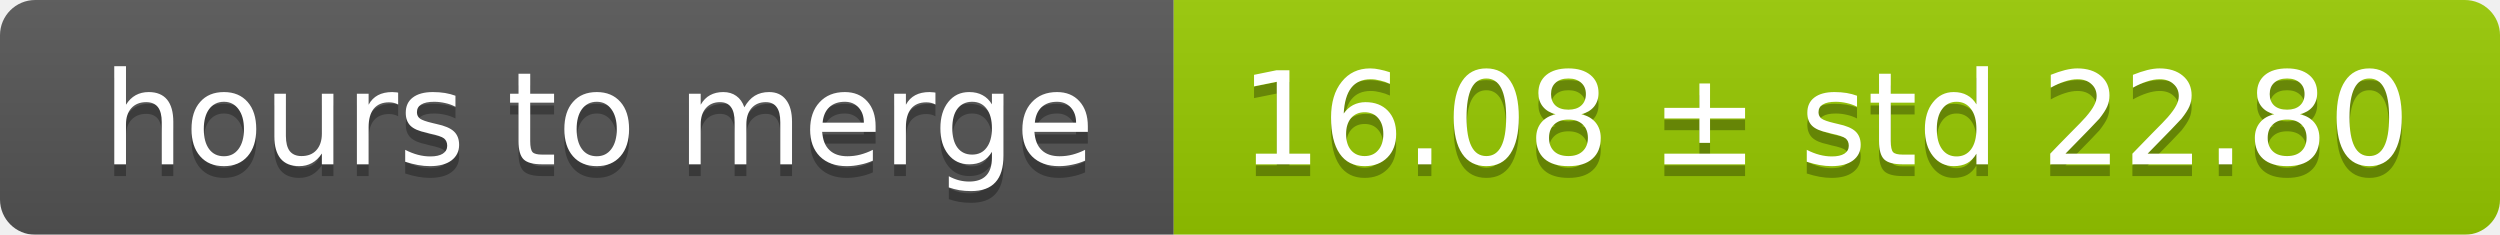
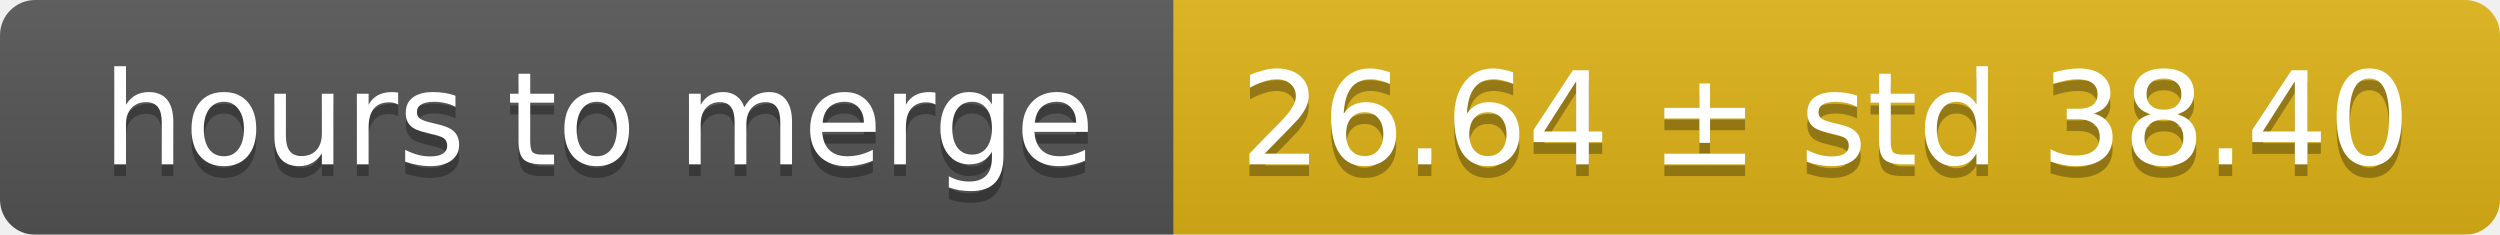
<svg xmlns="http://www.w3.org/2000/svg" width="213" height="20">
  <linearGradient id="smooth" x2="0" y2="100%">
    <stop offset="0" stop-color="#bbb" stop-opacity=".1" />
    <stop offset="1" stop-opacity=".1" />
  </linearGradient>
  <mask id="round">
    <rect width="213" height="20" rx="3" fill="#fff" />
  </mask>
  <g mask="url(#round)">
    <rect width="100" height="20" fill="#555" />
-     <rect x="100" width="113" height="20" fill="#97ca00" />
+     <rect x="100" width="113" height="20" fill="#dfb317" />
    <rect width="213" height="20" fill="url(#smooth)" />
  </g>
  <g fill="#fff" text-anchor="middle" font-family="DejaVu Sans,Verdana,Geneva,sans-serif" font-size="11">
    <text x="51" y="15" fill="#010101" fill-opacity=".3">hours to merge</text>
    <text x="51" y="14">hours to merge</text>
-     <text x="155.5" y="15" fill="#010101" fill-opacity=".3">16.08 ± std 22.80</text>
-     <text x="155.5" y="14">16.08 ± std 22.80</text>
+     <text x="155.5" y="15" fill="#010101" fill-opacity=".3">26.64 ± std 38.40</text>
+     <text x="155.5" y="14">26.64 ± std 38.40</text>
  </g>
</svg>
